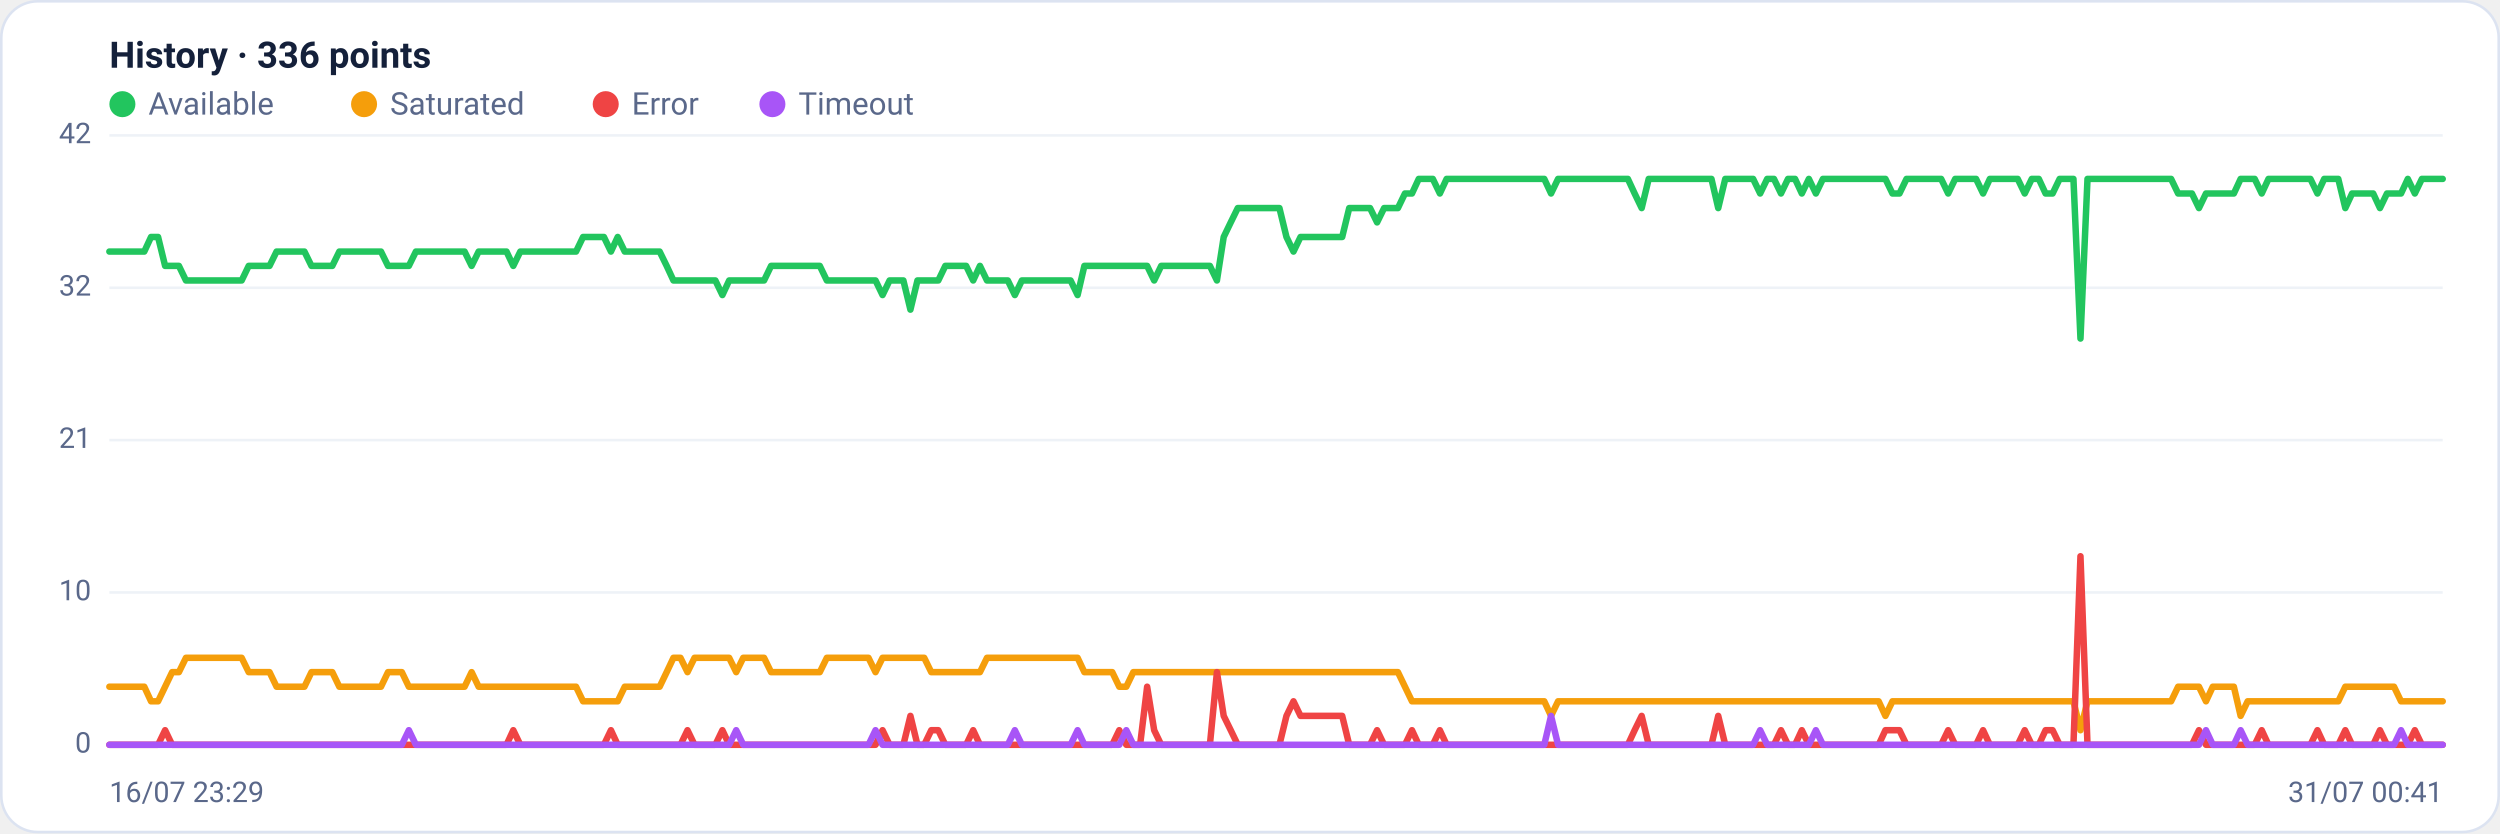
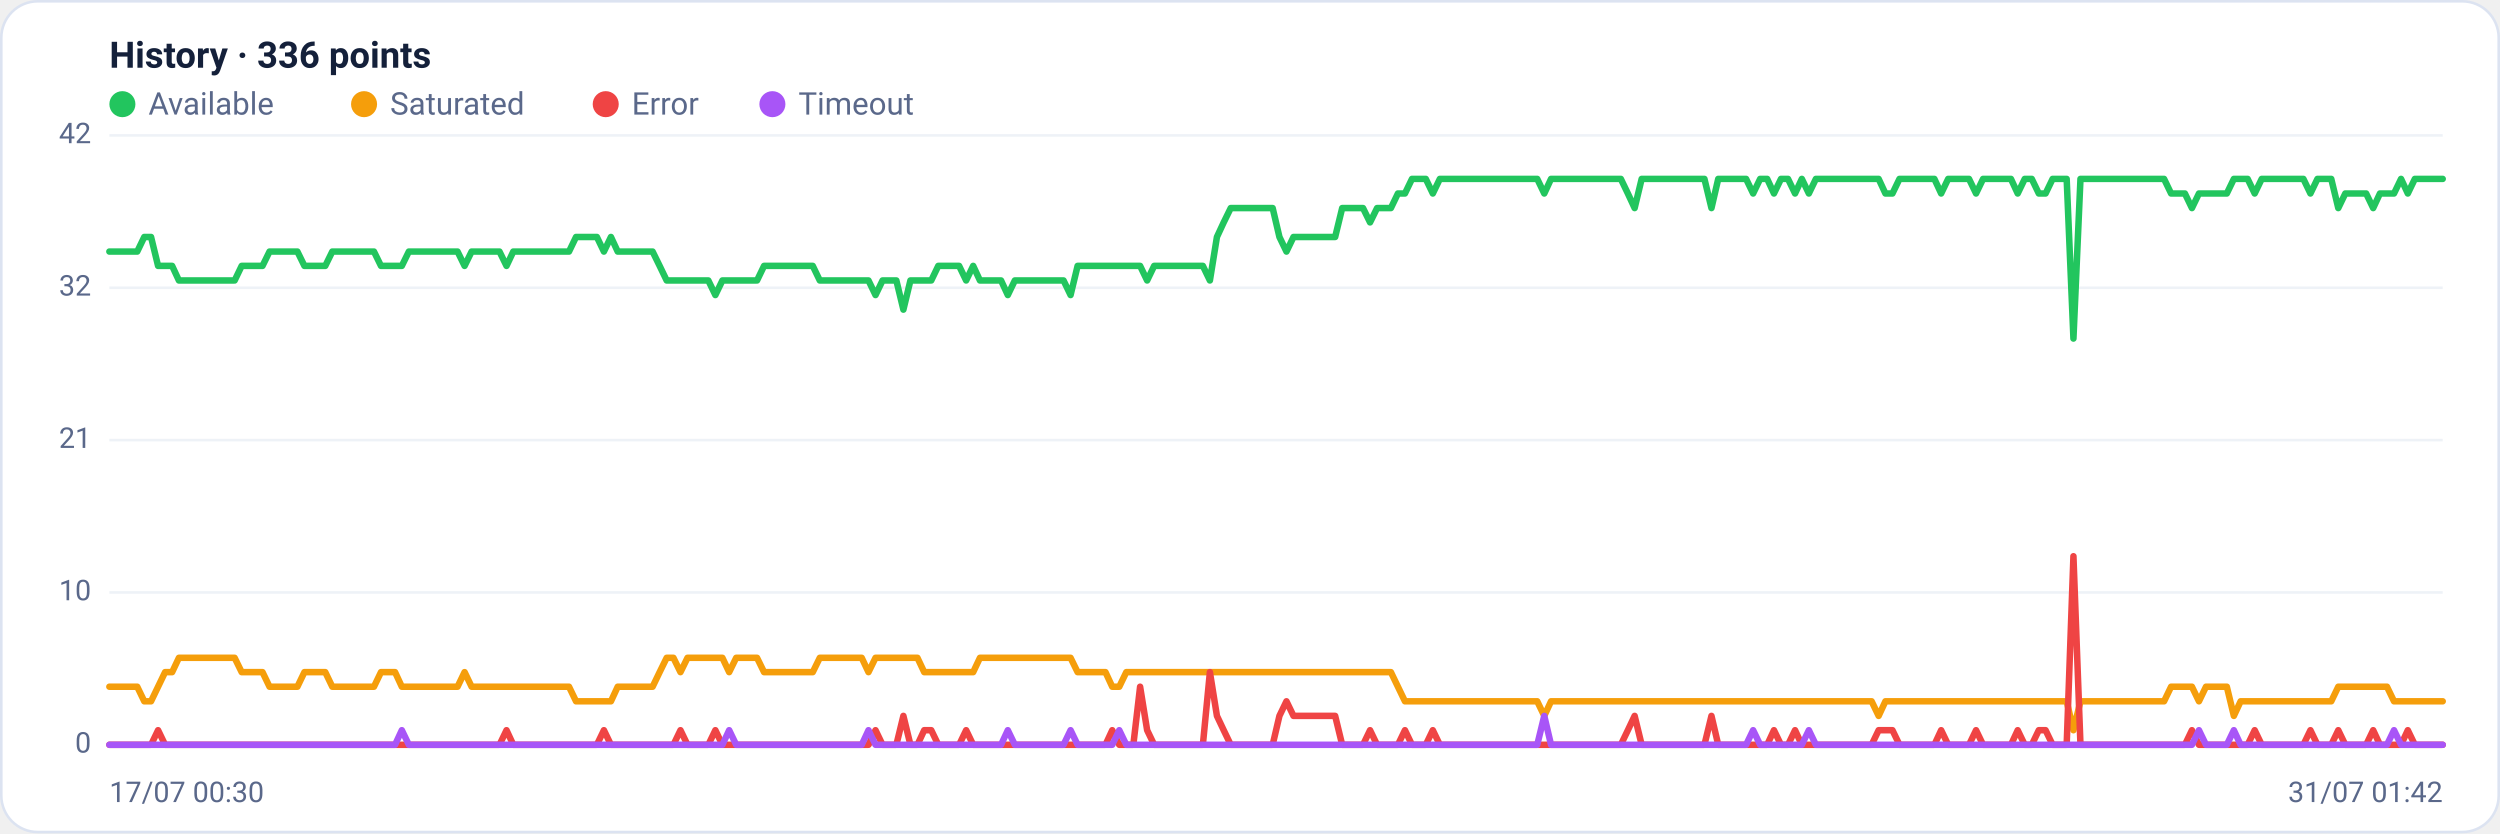
<svg xmlns="http://www.w3.org/2000/svg" viewBox="0 0 960 320" width="960" height="320" font-family="Segoe UI, system-ui, -apple-system, Roboto, Helvetica, Arial, sans-serif" role="img" aria-label="Availability history per region">
  <rect x="0.5" y="0.5" width="959" height="319" rx="14" fill="#ffffff" stroke="#dce3f1" />
  <text x="42" y="26" font-size="14" font-weight="600" fill="#14203a">History · 336 points</text>
  <circle cx="47" cy="40" r="5" fill="#22c55e" />
  <text x="57" y="44" font-size="12" fill="#5a688a">Available</text>
  <circle cx="139.8" cy="40" r="5" fill="#f59e0b" />
  <text x="149.8" y="44" font-size="12" fill="#5a688a">Saturated</text>
  <circle cx="232.6" cy="40" r="5" fill="#ef4444" />
  <text x="242.6" y="44" font-size="12" fill="#5a688a">Error</text>
  <circle cx="296.6" cy="40" r="5" fill="#a855f7" />
  <text x="306.6" y="44" font-size="12" fill="#5a688a">Timeout</text>
  <line x1="42" y1="286.0" x2="938" y2="286.0" stroke="#eef2f7" stroke-width="1" />
  <text x="35" y="289.0" text-anchor="end" font-size="11" fill="#5a688a">0</text>
  <line x1="42" y1="227.5" x2="938" y2="227.5" stroke="#eef2f7" stroke-width="1" />
  <text x="35" y="230.5" text-anchor="end" font-size="11" fill="#5a688a">10</text>
  <line x1="42" y1="169.0" x2="938" y2="169.0" stroke="#eef2f7" stroke-width="1" />
  <text x="35" y="172.0" text-anchor="end" font-size="11" fill="#5a688a">21</text>
  <line x1="42" y1="110.5" x2="938" y2="110.5" stroke="#eef2f7" stroke-width="1" />
  <text x="35" y="113.5" text-anchor="end" font-size="11" fill="#5a688a">32</text>
  <line x1="42" y1="52.0" x2="938" y2="52.0" stroke="#eef2f7" stroke-width="1" />
  <text x="35" y="55.0" text-anchor="end" font-size="11" fill="#5a688a">42</text>
-   <polyline fill="none" stroke="#22c55e" stroke-width="2.5" stroke-linejoin="round" stroke-linecap="round" points="42.0,96.6 44.7,96.6 47.3,96.6 50.0,96.6 52.7,96.6 55.4,96.6 58.0,91.0 60.7,91.0 63.4,102.1 66.1,102.1 68.7,102.1 71.4,107.7 74.1,107.7 76.8,107.7 79.4,107.7 82.1,107.7 84.8,107.7 87.5,107.7 90.1,107.7 92.8,107.7 95.5,102.1 98.2,102.1 100.8,102.1 103.5,102.1 106.2,96.6 108.9,96.6 111.5,96.6 114.2,96.6 116.9,96.6 119.6,102.1 122.2,102.1 124.9,102.1 127.6,102.1 130.3,96.6 132.9,96.6 135.6,96.6 138.3,96.6 141.0,96.6 143.6,96.6 146.3,96.6 149.0,102.1 151.7,102.1 154.3,102.1 157.0,102.1 159.7,96.6 162.4,96.6 165.0,96.6 167.7,96.6 170.4,96.6 173.1,96.6 175.7,96.6 178.4,96.6 181.1,102.1 183.8,96.6 186.4,96.6 189.1,96.6 191.8,96.6 194.5,96.6 197.1,102.1 199.8,96.6 202.5,96.6 205.2,96.6 207.8,96.6 210.5,96.6 213.2,96.6 215.9,96.6 218.5,96.6 221.2,96.6 223.9,91.0 226.5,91.0 229.2,91.0 231.9,91.0 234.6,96.6 237.2,91.0 239.9,96.6 242.6,96.6 245.3,96.6 247.9,96.6 250.6,96.6 253.3,96.6 256.0,102.1 258.6,107.7 261.3,107.7 264.0,107.7 266.7,107.7 269.3,107.7 272.0,107.7 274.7,107.7 277.4,113.3 280.0,107.7 282.7,107.7 285.4,107.7 288.1,107.7 290.7,107.7 293.4,107.7 296.1,102.1 298.8,102.1 301.4,102.1 304.1,102.1 306.8,102.1 309.5,102.1 312.1,102.1 314.8,102.1 317.5,107.7 320.2,107.7 322.8,107.7 325.5,107.7 328.2,107.7 330.9,107.7 333.5,107.7 336.2,107.7 338.9,113.3 341.6,107.7 344.2,107.7 346.9,107.7 349.6,118.9 352.3,107.7 354.9,107.7 357.6,107.7 360.3,107.7 363.0,102.1 365.6,102.1 368.3,102.1 371.0,102.1 373.7,107.7 376.3,102.1 379.0,107.7 381.7,107.7 384.4,107.7 387.0,107.7 389.7,113.3 392.4,107.7 395.1,107.7 397.7,107.7 400.4,107.7 403.1,107.7 405.7,107.7 408.4,107.7 411.1,107.7 413.8,113.3 416.4,102.1 419.1,102.1 421.8,102.1 424.5,102.1 427.1,102.1 429.8,102.1 432.5,102.1 435.2,102.1 437.8,102.1 440.5,102.1 443.2,107.7 445.9,102.1 448.5,102.1 451.2,102.1 453.9,102.1 456.6,102.1 459.2,102.1 461.9,102.1 464.6,102.1 467.3,107.7 469.9,91.0 472.6,85.4 475.3,79.9 478.0,79.9 480.6,79.9 483.3,79.9 486.0,79.9 488.7,79.9 491.3,79.9 494.0,91.0 496.7,96.6 499.4,91.0 502.0,91.0 504.7,91.0 507.4,91.0 510.1,91.0 512.7,91.0 515.4,91.0 518.1,79.9 520.8,79.9 523.4,79.9 526.1,79.9 528.8,85.4 531.5,79.9 534.1,79.9 536.8,79.9 539.5,74.3 542.2,74.3 544.8,68.7 547.5,68.7 550.2,68.7 552.9,74.3 555.5,68.7 558.2,68.7 560.9,68.7 563.6,68.7 566.2,68.7 568.9,68.7 571.6,68.7 574.3,68.7 576.9,68.7 579.6,68.7 582.3,68.7 584.9,68.7 587.6,68.7 590.3,68.7 593.0,68.7 595.6,74.3 598.3,68.7 601.0,68.7 603.7,68.7 606.3,68.7 609.0,68.7 611.7,68.7 614.4,68.7 617.0,68.7 619.7,68.7 622.4,68.7 625.1,68.7 627.7,74.3 630.4,79.9 633.1,68.7 635.8,68.7 638.4,68.7 641.1,68.7 643.8,68.7 646.5,68.7 649.1,68.7 651.8,68.7 654.5,68.7 657.2,68.7 659.8,79.9 662.5,68.7 665.2,68.7 667.9,68.7 670.5,68.7 673.2,68.7 675.9,74.3 678.6,68.7 681.2,68.7 683.9,74.3 686.6,68.7 689.3,68.7 691.9,74.3 694.6,68.7 697.3,74.3 700.0,68.7 702.6,68.7 705.3,68.7 708.0,68.7 710.7,68.7 713.3,68.7 716.0,68.7 718.7,68.7 721.4,68.7 724.0,68.7 726.7,74.3 729.4,74.3 732.1,68.7 734.7,68.7 737.4,68.7 740.1,68.7 742.8,68.7 745.4,68.7 748.1,74.3 750.8,68.7 753.5,68.7 756.1,68.7 758.8,68.7 761.5,74.3 764.1,68.7 766.8,68.7 769.5,68.7 772.2,68.7 774.8,68.7 777.5,74.3 780.2,68.7 782.9,68.7 785.5,74.3 788.2,74.3 790.9,68.7 793.6,68.7 796.2,68.7 798.9,130.0 801.6,68.7 804.3,68.7 806.9,68.7 809.6,68.7 812.3,68.7 815.0,68.7 817.6,68.7 820.3,68.7 823.0,68.7 825.7,68.7 828.3,68.7 831.0,68.7 833.7,68.7 836.4,74.3 839.0,74.3 841.7,74.3 844.4,79.9 847.1,74.3 849.7,74.3 852.4,74.3 855.1,74.3 857.8,74.3 860.4,68.7 863.1,68.7 865.8,68.7 868.5,74.3 871.1,68.7 873.8,68.7 876.5,68.7 879.2,68.7 881.8,68.7 884.5,68.7 887.2,68.7 889.9,74.3 892.5,68.7 895.2,68.7 897.9,68.7 900.6,79.9 903.2,74.3 905.9,74.3 908.6,74.3 911.3,74.3 913.9,79.9 916.6,74.3 919.3,74.3 922.0,74.3 924.6,68.7 927.3,74.3 930.0,68.7 932.7,68.7 935.3,68.7 938.0,68.7" />
-   <polyline fill="none" stroke="#f59e0b" stroke-width="2.5" stroke-linejoin="round" stroke-linecap="round" points="42.0,263.7 44.7,263.7 47.3,263.7 50.0,263.7 52.7,263.7 55.4,263.7 58.0,269.3 60.7,269.3 63.4,263.7 66.1,258.1 68.7,258.1 71.4,252.6 74.1,252.6 76.8,252.6 79.4,252.6 82.1,252.6 84.8,252.6 87.5,252.6 90.1,252.6 92.8,252.6 95.5,258.1 98.2,258.1 100.8,258.1 103.5,258.1 106.2,263.7 108.9,263.7 111.5,263.7 114.2,263.7 116.9,263.7 119.6,258.1 122.2,258.1 124.9,258.1 127.6,258.1 130.3,263.7 132.9,263.7 135.6,263.7 138.3,263.7 141.0,263.7 143.6,263.7 146.3,263.7 149.0,258.1 151.7,258.1 154.3,258.1 157.0,263.7 159.7,263.7 162.4,263.7 165.0,263.7 167.7,263.7 170.4,263.7 173.1,263.7 175.7,263.7 178.4,263.7 181.1,258.1 183.8,263.7 186.4,263.7 189.1,263.7 191.8,263.7 194.5,263.7 197.1,263.7 199.8,263.7 202.5,263.7 205.2,263.7 207.8,263.7 210.5,263.7 213.2,263.7 215.9,263.7 218.5,263.7 221.2,263.7 223.9,269.3 226.5,269.3 229.2,269.3 231.9,269.3 234.6,269.3 237.2,269.3 239.9,263.7 242.6,263.7 245.3,263.7 247.9,263.7 250.6,263.7 253.3,263.7 256.0,258.1 258.6,252.6 261.3,252.6 264.0,258.1 266.7,252.6 269.3,252.6 272.0,252.6 274.7,252.6 277.4,252.6 280.0,252.6 282.7,258.1 285.4,252.6 288.1,252.6 290.7,252.6 293.4,252.6 296.1,258.1 298.8,258.1 301.4,258.1 304.1,258.1 306.8,258.1 309.5,258.1 312.1,258.1 314.8,258.1 317.5,252.6 320.2,252.6 322.8,252.6 325.5,252.6 328.2,252.6 330.9,252.6 333.5,252.6 336.2,258.1 338.9,252.6 341.6,252.6 344.2,252.6 346.9,252.6 349.6,252.6 352.3,252.6 354.9,252.6 357.6,258.1 360.3,258.1 363.0,258.1 365.6,258.1 368.3,258.1 371.0,258.1 373.7,258.1 376.3,258.1 379.0,252.6 381.7,252.6 384.4,252.6 387.0,252.6 389.7,252.6 392.4,252.6 395.1,252.6 397.7,252.6 400.4,252.6 403.1,252.6 405.7,252.6 408.4,252.6 411.1,252.6 413.8,252.6 416.4,258.1 419.1,258.1 421.8,258.1 424.5,258.1 427.1,258.1 429.8,263.7 432.5,263.7 435.2,258.1 437.8,258.1 440.5,258.1 443.2,258.1 445.9,258.1 448.5,258.1 451.2,258.1 453.9,258.1 456.6,258.1 459.2,258.1 461.9,258.1 464.6,258.1 467.3,258.1 469.9,258.1 472.6,258.1 475.3,258.1 478.0,258.1 480.6,258.1 483.3,258.1 486.0,258.1 488.7,258.1 491.3,258.1 494.0,258.1 496.7,258.1 499.4,258.1 502.0,258.1 504.7,258.1 507.4,258.1 510.1,258.1 512.7,258.1 515.4,258.1 518.1,258.1 520.8,258.1 523.4,258.1 526.1,258.1 528.8,258.1 531.5,258.1 534.1,258.1 536.8,258.1 539.5,263.7 542.2,269.3 544.8,269.3 547.5,269.3 550.2,269.3 552.9,269.3 555.5,269.3 558.2,269.3 560.9,269.3 563.6,269.3 566.2,269.3 568.9,269.3 571.6,269.3 574.3,269.3 576.9,269.3 579.6,269.3 582.3,269.3 584.9,269.3 587.6,269.3 590.3,269.3 593.0,269.3 595.6,274.9 598.3,269.3 601.0,269.3 603.7,269.3 606.3,269.3 609.0,269.3 611.7,269.3 614.4,269.3 617.0,269.3 619.7,269.3 622.4,269.3 625.1,269.3 627.7,269.3 630.4,269.3 633.1,269.3 635.8,269.3 638.4,269.3 641.1,269.3 643.8,269.3 646.5,269.3 649.1,269.3 651.8,269.3 654.5,269.3 657.2,269.3 659.8,269.3 662.5,269.3 665.2,269.3 667.9,269.3 670.5,269.3 673.2,269.3 675.9,269.3 678.6,269.3 681.2,269.3 683.9,269.3 686.6,269.3 689.3,269.3 691.9,269.3 694.6,269.3 697.3,269.3 700.0,269.3 702.6,269.3 705.3,269.3 708.0,269.3 710.7,269.3 713.3,269.3 716.0,269.3 718.7,269.3 721.4,269.3 724.0,274.9 726.7,269.3 729.4,269.3 732.1,269.3 734.7,269.3 737.4,269.3 740.1,269.3 742.8,269.3 745.4,269.3 748.1,269.3 750.8,269.3 753.5,269.3 756.1,269.3 758.8,269.3 761.5,269.3 764.1,269.3 766.8,269.3 769.5,269.3 772.2,269.3 774.8,269.3 777.5,269.3 780.2,269.3 782.9,269.3 785.5,269.3 788.2,269.3 790.9,269.3 793.6,269.3 796.2,269.3 798.9,280.4 801.6,269.3 804.3,269.3 806.9,269.3 809.6,269.3 812.3,269.3 815.0,269.3 817.6,269.3 820.3,269.3 823.0,269.3 825.7,269.3 828.3,269.3 831.0,269.3 833.7,269.3 836.4,263.7 839.0,263.7 841.7,263.7 844.4,263.7 847.1,269.3 849.7,263.7 852.4,263.7 855.1,263.7 857.8,263.7 860.4,274.9 863.1,269.3 865.8,269.3 868.5,269.3 871.1,269.3 873.8,269.3 876.5,269.3 879.2,269.3 881.8,269.3 884.5,269.3 887.2,269.3 889.9,269.3 892.5,269.3 895.2,269.3 897.9,269.3 900.6,263.7 903.2,263.7 905.9,263.7 908.6,263.7 911.3,263.7 913.9,263.7 916.6,263.7 919.3,263.7 922.0,269.3 924.6,269.3 927.3,269.3 930.0,269.3 932.7,269.3 935.3,269.3 938.0,269.3" />
-   <polyline fill="none" stroke="#ef4444" stroke-width="2.5" stroke-linejoin="round" stroke-linecap="round" points="42.0,286.0 44.7,286.0 47.3,286.0 50.0,286.0 52.7,286.0 55.4,286.0 58.0,286.0 60.7,286.0 63.4,280.4 66.1,286.0 68.7,286.0 71.4,286.0 74.1,286.0 76.8,286.0 79.4,286.0 82.1,286.0 84.8,286.0 87.5,286.0 90.1,286.0 92.8,286.0 95.5,286.0 98.2,286.0 100.8,286.0 103.5,286.0 106.2,286.0 108.9,286.0 111.5,286.0 114.2,286.0 116.9,286.0 119.6,286.0 122.2,286.0 124.9,286.0 127.6,286.0 130.3,286.0 132.9,286.0 135.6,286.0 138.3,286.0 141.0,286.0 143.6,286.0 146.3,286.0 149.0,286.0 151.7,286.0 154.3,286.0 157.0,286.0 159.7,286.0 162.4,286.0 165.0,286.0 167.7,286.0 170.4,286.0 173.1,286.0 175.7,286.0 178.4,286.0 181.1,286.0 183.8,286.0 186.4,286.0 189.1,286.0 191.8,286.0 194.5,286.0 197.1,280.4 199.8,286.0 202.5,286.0 205.2,286.0 207.8,286.0 210.5,286.0 213.2,286.0 215.9,286.0 218.5,286.0 221.2,286.0 223.9,286.0 226.5,286.0 229.2,286.0 231.9,286.0 234.6,280.4 237.2,286.0 239.9,286.0 242.6,286.0 245.3,286.0 247.9,286.0 250.6,286.0 253.3,286.0 256.0,286.0 258.6,286.0 261.3,286.0 264.0,280.4 266.7,286.0 269.3,286.0 272.0,286.0 274.7,286.0 277.4,280.4 280.0,286.0 282.7,286.0 285.4,286.0 288.1,286.0 290.7,286.0 293.4,286.0 296.1,286.0 298.8,286.0 301.4,286.0 304.1,286.0 306.8,286.0 309.5,286.0 312.1,286.0 314.8,286.0 317.5,286.0 320.2,286.0 322.8,286.0 325.5,286.0 328.2,286.0 330.9,286.0 333.5,286.0 336.2,286.0 338.9,280.4 341.6,286.0 344.2,286.0 346.9,286.0 349.6,274.9 352.3,286.0 354.9,286.0 357.6,280.4 360.3,280.4 363.0,286.0 365.6,286.0 368.3,286.0 371.0,286.0 373.7,280.4 376.3,286.0 379.0,286.0 381.7,286.0 384.4,286.0 387.0,286.0 389.7,286.0 392.4,286.0 395.1,286.0 397.7,286.0 400.4,286.0 403.1,286.0 405.7,286.0 408.4,286.0 411.1,286.0 413.8,286.0 416.4,286.0 419.1,286.0 421.8,286.0 424.5,286.0 427.1,286.0 429.8,280.4 432.5,286.0 435.2,286.0 437.8,286.0 440.5,263.7 443.2,280.4 445.9,286.0 448.5,286.0 451.2,286.0 453.9,286.0 456.6,286.0 459.2,286.0 461.9,286.0 464.6,286.0 467.3,258.1 469.9,274.9 472.6,280.4 475.3,286.0 478.0,286.0 480.6,286.0 483.3,286.0 486.0,286.0 488.7,286.0 491.3,286.0 494.0,274.9 496.7,269.3 499.4,274.9 502.0,274.9 504.7,274.9 507.4,274.9 510.1,274.9 512.7,274.9 515.4,274.9 518.1,286.0 520.8,286.0 523.4,286.0 526.1,286.0 528.8,280.4 531.5,286.0 534.1,286.0 536.8,286.0 539.5,286.0 542.2,280.4 544.8,286.0 547.5,286.0 550.2,286.0 552.9,280.4 555.5,286.0 558.2,286.0 560.9,286.0 563.6,286.0 566.2,286.0 568.9,286.0 571.6,286.0 574.3,286.0 576.9,286.0 579.6,286.0 582.3,286.0 584.9,286.0 587.6,286.0 590.3,286.0 593.0,286.0 595.6,286.0 598.3,286.0 601.0,286.0 603.7,286.0 606.3,286.0 609.0,286.0 611.7,286.0 614.4,286.0 617.0,286.0 619.7,286.0 622.4,286.0 625.1,286.0 627.7,280.4 630.4,274.9 633.1,286.0 635.8,286.0 638.4,286.0 641.1,286.0 643.8,286.0 646.5,286.0 649.1,286.0 651.8,286.0 654.5,286.0 657.2,286.0 659.8,274.9 662.5,286.0 665.2,286.0 667.9,286.0 670.5,286.0 673.2,286.0 675.9,286.0 678.6,286.0 681.2,286.0 683.9,280.4 686.6,286.0 689.3,286.0 691.9,280.4 694.6,286.0 697.3,286.0 700.0,286.0 702.6,286.0 705.3,286.0 708.0,286.0 710.7,286.0 713.3,286.0 716.0,286.0 718.7,286.0 721.4,286.0 724.0,280.4 726.7,280.4 729.4,280.4 732.1,286.0 734.7,286.0 737.4,286.0 740.1,286.0 742.8,286.0 745.4,286.0 748.1,280.4 750.8,286.0 753.5,286.0 756.1,286.0 758.8,286.0 761.5,280.4 764.1,286.0 766.8,286.0 769.5,286.0 772.2,286.0 774.8,286.0 777.5,280.4 780.2,286.0 782.9,286.0 785.5,280.4 788.2,280.4 790.9,286.0 793.6,286.0 796.2,286.0 798.9,213.6 801.6,286.0 804.3,286.0 806.9,286.0 809.6,286.0 812.3,286.0 815.0,286.0 817.6,286.0 820.3,286.0 823.0,286.0 825.7,286.0 828.3,286.0 831.0,286.0 833.7,286.0 836.4,286.0 839.0,286.0 841.7,286.0 844.4,280.4 847.1,286.0 849.7,286.0 852.4,286.0 855.1,286.0 857.8,286.0 860.4,286.0 863.1,286.0 865.8,286.0 868.5,280.4 871.1,286.0 873.8,286.0 876.5,286.0 879.2,286.0 881.8,286.0 884.5,286.0 887.2,286.0 889.9,280.4 892.5,286.0 895.2,286.0 897.9,286.0 900.6,280.4 903.2,286.0 905.9,286.0 908.6,286.0 911.3,286.0 913.9,280.4 916.6,286.0 919.3,286.0 922.0,286.0 924.6,286.0 927.3,280.4 930.0,286.0 932.7,286.0 935.3,286.0 938.0,286.0" />
-   <polyline fill="none" stroke="#a855f7" stroke-width="2.5" stroke-linejoin="round" stroke-linecap="round" points="42.0,286.0 44.7,286.0 47.3,286.0 50.0,286.0 52.7,286.0 55.4,286.0 58.0,286.0 60.7,286.0 63.4,286.0 66.1,286.0 68.7,286.0 71.4,286.0 74.1,286.0 76.8,286.0 79.4,286.0 82.1,286.0 84.8,286.0 87.5,286.0 90.1,286.0 92.8,286.0 95.5,286.0 98.2,286.0 100.8,286.0 103.5,286.0 106.2,286.0 108.9,286.0 111.5,286.0 114.2,286.0 116.9,286.0 119.6,286.0 122.2,286.0 124.9,286.0 127.6,286.0 130.3,286.0 132.9,286.0 135.6,286.0 138.3,286.0 141.0,286.0 143.6,286.0 146.3,286.0 149.0,286.0 151.7,286.0 154.3,286.0 157.0,280.4 159.7,286.0 162.4,286.0 165.0,286.0 167.7,286.0 170.4,286.0 173.1,286.0 175.7,286.0 178.4,286.0 181.1,286.0 183.8,286.0 186.4,286.0 189.1,286.0 191.8,286.0 194.5,286.0 197.1,286.0 199.8,286.0 202.5,286.0 205.2,286.0 207.8,286.0 210.5,286.0 213.2,286.0 215.9,286.0 218.5,286.0 221.2,286.0 223.9,286.0 226.5,286.0 229.2,286.0 231.9,286.0 234.6,286.0 237.2,286.0 239.9,286.0 242.6,286.0 245.3,286.0 247.9,286.0 250.6,286.0 253.3,286.0 256.0,286.0 258.6,286.0 261.3,286.0 264.0,286.0 266.7,286.0 269.3,286.0 272.0,286.0 274.7,286.0 277.4,286.0 280.0,286.0 282.7,280.4 285.4,286.0 288.1,286.0 290.7,286.0 293.4,286.0 296.1,286.0 298.8,286.0 301.4,286.0 304.1,286.0 306.8,286.0 309.5,286.0 312.1,286.0 314.8,286.0 317.5,286.0 320.2,286.0 322.8,286.0 325.5,286.0 328.2,286.0 330.9,286.0 333.5,286.0 336.2,280.4 338.9,286.0 341.6,286.0 344.2,286.0 346.9,286.0 349.6,286.0 352.3,286.0 354.9,286.0 357.6,286.0 360.3,286.0 363.0,286.0 365.6,286.0 368.3,286.0 371.0,286.0 373.7,286.0 376.3,286.0 379.0,286.0 381.7,286.0 384.4,286.0 387.0,286.0 389.7,280.4 392.4,286.0 395.1,286.0 397.7,286.0 400.4,286.0 403.1,286.0 405.7,286.0 408.4,286.0 411.1,286.0 413.8,280.4 416.4,286.0 419.1,286.0 421.8,286.0 424.5,286.0 427.1,286.0 429.8,286.0 432.5,280.4 435.2,286.0 437.8,286.0 440.5,286.0 443.2,286.0 445.9,286.0 448.5,286.0 451.2,286.0 453.9,286.0 456.6,286.0 459.2,286.0 461.9,286.0 464.6,286.0 467.3,286.0 469.9,286.0 472.6,286.0 475.3,286.0 478.0,286.0 480.6,286.0 483.3,286.0 486.0,286.0 488.7,286.0 491.3,286.0 494.0,286.0 496.7,286.0 499.4,286.0 502.0,286.0 504.7,286.0 507.4,286.0 510.1,286.0 512.7,286.0 515.4,286.0 518.1,286.0 520.8,286.0 523.4,286.0 526.1,286.0 528.8,286.0 531.5,286.0 534.1,286.0 536.8,286.0 539.5,286.0 542.2,286.0 544.8,286.0 547.5,286.0 550.2,286.0 552.9,286.0 555.5,286.0 558.2,286.0 560.9,286.0 563.6,286.0 566.2,286.0 568.9,286.0 571.6,286.0 574.3,286.0 576.9,286.0 579.6,286.0 582.3,286.0 584.9,286.0 587.6,286.0 590.3,286.0 593.0,286.0 595.6,274.9 598.3,286.0 601.0,286.0 603.7,286.0 606.3,286.0 609.0,286.0 611.7,286.0 614.4,286.0 617.0,286.0 619.7,286.0 622.4,286.0 625.1,286.0 627.7,286.0 630.4,286.0 633.1,286.0 635.8,286.0 638.4,286.0 641.1,286.0 643.8,286.0 646.5,286.0 649.1,286.0 651.8,286.0 654.5,286.0 657.2,286.0 659.8,286.0 662.5,286.0 665.2,286.0 667.9,286.0 670.5,286.0 673.2,286.0 675.9,280.4 678.6,286.0 681.2,286.0 683.9,286.0 686.6,286.0 689.3,286.0 691.9,286.0 694.6,286.0 697.3,280.4 700.0,286.0 702.6,286.0 705.3,286.0 708.0,286.0 710.7,286.0 713.3,286.0 716.0,286.0 718.7,286.0 721.4,286.0 724.0,286.0 726.7,286.0 729.4,286.0 732.1,286.0 734.7,286.0 737.4,286.0 740.1,286.0 742.8,286.0 745.4,286.0 748.1,286.0 750.8,286.0 753.5,286.0 756.1,286.0 758.8,286.0 761.5,286.0 764.1,286.0 766.8,286.0 769.5,286.0 772.2,286.0 774.8,286.0 777.5,286.0 780.2,286.0 782.9,286.0 785.5,286.0 788.2,286.0 790.9,286.0 793.6,286.0 796.2,286.0 798.9,286.0 801.6,286.0 804.3,286.0 806.9,286.0 809.6,286.0 812.3,286.0 815.0,286.0 817.6,286.0 820.3,286.0 823.0,286.0 825.7,286.0 828.3,286.0 831.0,286.0 833.7,286.0 836.4,286.0 839.0,286.0 841.7,286.0 844.4,286.0 847.1,280.4 849.7,286.0 852.4,286.0 855.1,286.0 857.8,286.0 860.4,280.4 863.1,286.0 865.8,286.0 868.5,286.0 871.1,286.0 873.8,286.0 876.5,286.0 879.2,286.0 881.8,286.0 884.5,286.0 887.2,286.0 889.9,286.0 892.5,286.0 895.2,286.0 897.9,286.0 900.6,286.0 903.2,286.0 905.9,286.0 908.6,286.0 911.3,286.0 913.9,286.0 916.6,286.0 919.3,286.0 922.0,280.4 924.6,286.0 927.3,286.0 930.0,286.0 932.7,286.0 935.3,286.0 938.0,286.0" />
-   <text x="42" y="308" font-size="11" fill="#5a688a">16/07 23:29</text>
-   <text x="938" y="308" text-anchor="end" font-size="11" fill="#5a688a">31/07 00:41</text>
+   <polyline fill="none" stroke="#22c55e" stroke-width="2.5" stroke-linejoin="round" stroke-linecap="round" points="42.0,96.6 44.7,96.6 47.3,96.6 50.0,96.6 52.7,96.6 55.4,91.0 58.0,91.0 60.7,102.1 63.4,102.1 66.1,102.1 68.7,107.7 71.4,107.7 74.1,107.7 76.8,107.7 79.4,107.7 82.1,107.7 84.8,107.7 87.5,107.7 90.1,107.7 92.8,102.1 95.5,102.1 98.2,102.1 100.8,102.1 103.5,96.6 106.2,96.6 108.9,96.6 111.5,96.6 114.2,96.6 116.9,102.1 119.6,102.1 122.2,102.1 124.9,102.1 127.6,96.6 130.3,96.6 132.9,96.6 135.6,96.6 138.3,96.6 141.0,96.6 143.6,96.6 146.3,102.1 149.0,102.1 151.7,102.1 154.3,102.1 157.0,96.6 159.7,96.6 162.4,96.6 165.0,96.6 167.7,96.6 170.4,96.6 173.1,96.6 175.7,96.6 178.4,102.1 181.1,96.6 183.8,96.6 186.4,96.6 189.1,96.6 191.8,96.6 194.5,102.1 197.1,96.6 199.8,96.6 202.5,96.6 205.2,96.6 207.8,96.6 210.5,96.6 213.2,96.6 215.9,96.6 218.5,96.6 221.2,91.0 223.9,91.0 226.5,91.0 229.2,91.0 231.9,96.6 234.6,91.0 237.2,96.6 239.9,96.6 242.6,96.6 245.3,96.6 247.9,96.6 250.6,96.6 253.3,102.1 256.0,107.7 258.6,107.7 261.3,107.7 264.0,107.7 266.7,107.7 269.3,107.7 272.0,107.7 274.7,113.3 277.4,107.7 280.0,107.7 282.7,107.7 285.4,107.7 288.1,107.7 290.7,107.7 293.4,102.1 296.1,102.1 298.8,102.1 301.4,102.1 304.1,102.1 306.8,102.1 309.5,102.1 312.1,102.1 314.8,107.7 317.5,107.7 320.2,107.7 322.8,107.7 325.5,107.7 328.2,107.7 330.9,107.7 333.5,107.7 336.2,113.3 338.9,107.7 341.6,107.7 344.2,107.7 346.9,118.9 349.6,107.7 352.3,107.7 354.9,107.7 357.6,107.7 360.3,102.1 363.0,102.1 365.6,102.1 368.3,102.1 371.0,107.7 373.7,102.1 376.3,107.7 379.0,107.7 381.7,107.7 384.4,107.7 387.0,113.3 389.7,107.7 392.4,107.7 395.1,107.7 397.7,107.7 400.4,107.7 403.1,107.7 405.7,107.7 408.4,107.7 411.1,113.3 413.8,102.1 416.4,102.1 419.1,102.1 421.8,102.1 424.5,102.1 427.1,102.1 429.8,102.1 432.5,102.1 435.2,102.1 437.8,102.1 440.5,107.7 443.2,102.1 445.9,102.1 448.5,102.1 451.2,102.1 453.9,102.1 456.6,102.1 459.2,102.1 461.9,102.1 464.6,107.7 467.3,91.0 469.9,85.4 472.6,79.9 475.3,79.9 478.0,79.9 480.6,79.9 483.3,79.9 486.0,79.9 488.7,79.9 491.3,91.0 494.0,96.6 496.7,91.0 499.4,91.0 502.0,91.0 504.7,91.0 507.4,91.0 510.1,91.0 512.7,91.0 515.4,79.9 518.1,79.9 520.8,79.9 523.4,79.9 526.1,85.4 528.8,79.9 531.5,79.9 534.1,79.9 536.8,74.3 539.5,74.3 542.2,68.7 544.8,68.7 547.5,68.7 550.2,74.3 552.9,68.7 555.5,68.7 558.2,68.7 560.9,68.7 563.6,68.7 566.2,68.7 568.9,68.7 571.6,68.7 574.3,68.7 576.9,68.7 579.6,68.7 582.3,68.7 584.9,68.7 587.6,68.7 590.3,68.7 593.0,74.3 595.6,68.7 598.3,68.7 601.0,68.7 603.7,68.7 606.3,68.7 609.0,68.7 611.7,68.7 614.4,68.7 617.0,68.7 619.7,68.7 622.4,68.7 625.1,74.3 627.7,79.9 630.4,68.7 633.1,68.7 635.8,68.7 638.4,68.7 641.1,68.7 643.8,68.7 646.5,68.7 649.1,68.7 651.8,68.7 654.5,68.7 657.2,79.9 659.8,68.7 662.5,68.7 665.2,68.7 667.9,68.7 670.5,68.7 673.2,74.3 675.9,68.7 678.6,68.7 681.2,74.3 683.9,68.7 686.6,68.7 689.3,74.3 691.9,68.7 694.6,74.3 697.3,68.7 700.0,68.7 702.6,68.7 705.3,68.7 708.0,68.7 710.7,68.7 713.3,68.7 716.0,68.7 718.7,68.7 721.4,68.7 724.0,74.3 726.7,74.3 729.4,68.7 732.1,68.7 734.7,68.7 737.4,68.7 740.1,68.7 742.8,68.7 745.4,74.3 748.1,68.7 750.8,68.7 753.5,68.7 756.1,68.7 758.8,74.3 761.5,68.7 764.1,68.7 766.8,68.7 769.5,68.7 772.2,68.7 774.8,74.3 777.5,68.7 780.2,68.7 782.9,74.3 785.5,74.3 788.2,68.7 790.9,68.7 793.6,68.7 796.2,130.0 798.9,68.7 801.6,68.7 804.3,68.7 806.9,68.7 809.6,68.7 812.3,68.7 815.0,68.7 817.6,68.7 820.3,68.7 823.0,68.7 825.7,68.7 828.3,68.7 831.0,68.7 833.7,74.3 836.4,74.3 839.0,74.3 841.7,79.9 844.4,74.3 847.1,74.3 849.7,74.3 852.4,74.3 855.1,74.3 857.8,68.7 860.4,68.7 863.1,68.7 865.8,74.3 868.5,68.7 871.1,68.7 873.8,68.7 876.5,68.7 879.2,68.7 881.8,68.7 884.5,68.7 887.2,74.3 889.9,68.7 892.5,68.7 895.2,68.7 897.9,79.9 900.6,74.3 903.2,74.3 905.9,74.3 908.6,74.3 911.3,79.9 913.9,74.3 916.6,74.3 919.3,74.3 922.0,68.7 924.6,74.3 927.3,68.7 930.0,68.7 932.7,68.7 935.3,68.7 938.0,68.7" />
+   <polyline fill="none" stroke="#f59e0b" stroke-width="2.5" stroke-linejoin="round" stroke-linecap="round" points="42.0,263.7 44.7,263.7 47.3,263.7 50.0,263.7 52.7,263.7 55.4,269.3 58.0,269.3 60.7,263.7 63.4,258.1 66.1,258.1 68.7,252.6 71.4,252.6 74.1,252.6 76.8,252.6 79.4,252.6 82.1,252.6 84.8,252.6 87.5,252.6 90.1,252.6 92.8,258.1 95.5,258.1 98.2,258.1 100.8,258.1 103.5,263.7 106.2,263.7 108.9,263.7 111.5,263.7 114.2,263.7 116.9,258.1 119.6,258.1 122.2,258.1 124.9,258.1 127.6,263.7 130.3,263.7 132.9,263.7 135.6,263.7 138.3,263.7 141.0,263.7 143.6,263.7 146.3,258.1 149.0,258.1 151.7,258.1 154.3,263.7 157.0,263.7 159.7,263.7 162.4,263.7 165.0,263.7 167.7,263.7 170.4,263.7 173.1,263.7 175.7,263.7 178.4,258.1 181.1,263.7 183.8,263.7 186.4,263.7 189.1,263.7 191.8,263.7 194.5,263.7 197.1,263.7 199.8,263.7 202.5,263.7 205.2,263.7 207.8,263.7 210.5,263.7 213.2,263.7 215.9,263.7 218.5,263.7 221.2,269.3 223.9,269.3 226.5,269.3 229.2,269.3 231.9,269.3 234.6,269.3 237.2,263.7 239.9,263.7 242.6,263.7 245.3,263.7 247.9,263.7 250.6,263.7 253.3,258.1 256.0,252.6 258.6,252.6 261.3,258.1 264.0,252.6 266.7,252.6 269.3,252.6 272.0,252.6 274.7,252.6 277.4,252.6 280.0,258.1 282.7,252.6 285.4,252.6 288.1,252.6 290.7,252.6 293.4,258.1 296.1,258.1 298.8,258.1 301.4,258.1 304.1,258.1 306.8,258.1 309.5,258.1 312.1,258.1 314.8,252.6 317.5,252.6 320.2,252.6 322.8,252.6 325.5,252.6 328.2,252.6 330.9,252.6 333.5,258.1 336.2,252.6 338.9,252.6 341.6,252.6 344.2,252.6 346.9,252.6 349.6,252.6 352.3,252.6 354.9,258.1 357.6,258.1 360.3,258.1 363.0,258.1 365.6,258.1 368.3,258.1 371.0,258.1 373.7,258.1 376.3,252.6 379.0,252.6 381.7,252.6 384.4,252.6 387.0,252.6 389.7,252.6 392.4,252.6 395.1,252.6 397.7,252.6 400.4,252.6 403.1,252.6 405.7,252.6 408.4,252.6 411.1,252.6 413.8,258.1 416.4,258.1 419.1,258.1 421.8,258.1 424.5,258.1 427.1,263.7 429.8,263.7 432.5,258.1 435.2,258.1 437.8,258.1 440.5,258.1 443.2,258.1 445.9,258.1 448.5,258.1 451.2,258.1 453.9,258.1 456.6,258.1 459.2,258.1 461.9,258.1 464.6,258.1 467.3,258.1 469.9,258.1 472.6,258.1 475.3,258.1 478.0,258.1 480.6,258.1 483.3,258.1 486.0,258.1 488.7,258.1 491.3,258.1 494.0,258.1 496.7,258.1 499.4,258.1 502.0,258.1 504.7,258.1 507.4,258.1 510.1,258.1 512.7,258.1 515.4,258.1 518.1,258.1 520.8,258.1 523.4,258.1 526.1,258.1 528.8,258.1 531.5,258.1 534.1,258.1 536.8,263.7 539.5,269.3 542.2,269.3 544.8,269.3 547.5,269.3 550.2,269.3 552.9,269.3 555.5,269.3 558.2,269.3 560.9,269.3 563.6,269.3 566.2,269.3 568.9,269.3 571.6,269.3 574.3,269.3 576.9,269.3 579.6,269.3 582.3,269.3 584.9,269.3 587.6,269.3 590.3,269.3 593.0,274.9 595.6,269.3 598.3,269.3 601.0,269.3 603.7,269.3 606.3,269.3 609.0,269.3 611.7,269.3 614.4,269.3 617.0,269.3 619.7,269.3 622.4,269.3 625.1,269.3 627.7,269.3 630.4,269.3 633.1,269.3 635.8,269.3 638.4,269.3 641.1,269.3 643.8,269.3 646.5,269.3 649.1,269.3 651.8,269.3 654.5,269.3 657.2,269.3 659.8,269.3 662.5,269.3 665.2,269.3 667.9,269.3 670.5,269.3 673.2,269.3 675.9,269.3 678.6,269.3 681.2,269.3 683.9,269.3 686.6,269.3 689.3,269.3 691.9,269.3 694.6,269.3 697.3,269.3 700.0,269.3 702.6,269.3 705.3,269.3 708.0,269.3 710.7,269.3 713.3,269.3 716.0,269.3 718.7,269.3 721.4,274.9 724.0,269.3 726.7,269.3 729.4,269.3 732.1,269.3 734.7,269.3 737.4,269.3 740.1,269.3 742.8,269.3 745.4,269.3 748.1,269.3 750.8,269.3 753.5,269.3 756.1,269.3 758.8,269.3 761.5,269.3 764.1,269.3 766.8,269.3 769.5,269.3 772.2,269.3 774.8,269.3 777.5,269.3 780.2,269.3 782.9,269.3 785.5,269.3 788.2,269.3 790.9,269.3 793.6,269.3 796.2,280.4 798.9,269.3 801.6,269.3 804.3,269.3 806.9,269.3 809.6,269.3 812.3,269.3 815.0,269.3 817.6,269.3 820.3,269.3 823.0,269.3 825.7,269.3 828.3,269.3 831.0,269.3 833.7,263.7 836.4,263.7 839.0,263.7 841.7,263.7 844.4,269.3 847.1,263.7 849.7,263.7 852.4,263.7 855.1,263.7 857.8,274.9 860.4,269.3 863.1,269.3 865.8,269.3 868.5,269.3 871.1,269.3 873.8,269.3 876.5,269.3 879.2,269.3 881.8,269.3 884.5,269.3 887.2,269.3 889.9,269.3 892.5,269.3 895.2,269.3 897.9,263.7 900.6,263.7 903.2,263.7 905.9,263.7 908.6,263.7 911.3,263.7 913.9,263.7 916.6,263.7 919.3,269.3 922.0,269.3 924.6,269.3 927.3,269.3 930.0,269.3 932.7,269.3 935.3,269.3 938.0,269.3" />
+   <polyline fill="none" stroke="#ef4444" stroke-width="2.5" stroke-linejoin="round" stroke-linecap="round" points="42.0,286.0 44.7,286.0 47.3,286.0 50.0,286.0 52.7,286.0 55.4,286.0 58.0,286.0 60.7,280.4 63.4,286.0 66.1,286.0 68.7,286.0 71.4,286.0 74.1,286.0 76.8,286.0 79.4,286.0 82.1,286.0 84.8,286.0 87.5,286.0 90.1,286.0 92.8,286.0 95.5,286.0 98.2,286.0 100.8,286.0 103.5,286.0 106.2,286.0 108.9,286.0 111.5,286.0 114.2,286.0 116.9,286.0 119.6,286.0 122.2,286.0 124.9,286.0 127.6,286.0 130.3,286.0 132.9,286.0 135.6,286.0 138.3,286.0 141.0,286.0 143.6,286.0 146.3,286.0 149.0,286.0 151.7,286.0 154.3,286.0 157.0,286.0 159.7,286.0 162.4,286.0 165.0,286.0 167.7,286.0 170.4,286.0 173.1,286.0 175.7,286.0 178.4,286.0 181.1,286.0 183.8,286.0 186.4,286.0 189.1,286.0 191.8,286.0 194.5,280.4 197.1,286.0 199.8,286.0 202.5,286.0 205.2,286.0 207.8,286.0 210.5,286.0 213.2,286.0 215.9,286.0 218.5,286.0 221.2,286.0 223.9,286.0 226.5,286.0 229.2,286.0 231.9,280.4 234.6,286.0 237.2,286.0 239.9,286.0 242.6,286.0 245.3,286.0 247.9,286.0 250.6,286.0 253.3,286.0 256.0,286.0 258.6,286.0 261.3,280.4 264.0,286.0 266.7,286.0 269.3,286.0 272.0,286.0 274.7,280.4 277.4,286.0 280.0,286.0 282.7,286.0 285.4,286.0 288.1,286.0 290.7,286.0 293.4,286.0 296.1,286.0 298.8,286.0 301.4,286.0 304.1,286.0 306.8,286.0 309.5,286.0 312.1,286.0 314.8,286.0 317.5,286.0 320.2,286.0 322.8,286.0 325.5,286.0 328.2,286.0 330.9,286.0 333.5,286.0 336.2,280.4 338.9,286.0 341.6,286.0 344.2,286.0 346.9,274.9 349.6,286.0 352.3,286.0 354.9,280.4 357.6,280.4 360.3,286.0 363.0,286.0 365.6,286.0 368.3,286.0 371.0,280.4 373.7,286.0 376.3,286.0 379.0,286.0 381.7,286.0 384.4,286.0 387.0,286.0 389.7,286.0 392.4,286.0 395.1,286.0 397.7,286.0 400.4,286.0 403.1,286.0 405.7,286.0 408.4,286.0 411.1,286.0 413.8,286.0 416.4,286.0 419.1,286.0 421.8,286.0 424.5,286.0 427.1,280.4 429.8,286.0 432.5,286.0 435.2,286.0 437.8,263.7 440.5,280.4 443.2,286.0 445.9,286.0 448.5,286.0 451.2,286.0 453.9,286.0 456.6,286.0 459.2,286.0 461.9,286.0 464.6,258.1 467.3,274.9 469.9,280.4 472.6,286.0 475.3,286.0 478.0,286.0 480.6,286.0 483.3,286.0 486.0,286.0 488.7,286.0 491.3,274.9 494.0,269.3 496.7,274.9 499.4,274.9 502.0,274.9 504.7,274.9 507.4,274.9 510.1,274.9 512.7,274.9 515.4,286.0 518.1,286.0 520.8,286.0 523.4,286.0 526.1,280.4 528.8,286.0 531.5,286.0 534.1,286.0 536.8,286.0 539.5,280.4 542.2,286.0 544.8,286.0 547.5,286.0 550.2,280.4 552.9,286.0 555.5,286.0 558.2,286.0 560.9,286.0 563.6,286.0 566.2,286.0 568.9,286.0 571.6,286.0 574.3,286.0 576.9,286.0 579.6,286.0 582.3,286.0 584.9,286.0 587.6,286.0 590.3,286.0 593.0,286.0 595.6,286.0 598.3,286.0 601.0,286.0 603.7,286.0 606.3,286.0 609.0,286.0 611.7,286.0 614.4,286.0 617.0,286.0 619.7,286.0 622.4,286.0 625.1,280.4 627.7,274.9 630.4,286.0 633.1,286.0 635.8,286.0 638.4,286.0 641.1,286.0 643.8,286.0 646.5,286.0 649.1,286.0 651.8,286.0 654.5,286.0 657.2,274.9 659.8,286.0 662.5,286.0 665.2,286.0 667.9,286.0 670.5,286.0 673.2,286.0 675.9,286.0 678.6,286.0 681.2,280.4 683.9,286.0 686.6,286.0 689.3,280.4 691.9,286.0 694.6,286.0 697.3,286.0 700.0,286.0 702.6,286.0 705.3,286.0 708.0,286.0 710.7,286.0 713.3,286.0 716.0,286.0 718.7,286.0 721.4,280.4 724.0,280.4 726.7,280.4 729.4,286.0 732.1,286.0 734.7,286.0 737.4,286.0 740.1,286.0 742.8,286.0 745.4,280.4 748.1,286.0 750.8,286.0 753.5,286.0 756.1,286.0 758.8,280.4 761.5,286.0 764.1,286.0 766.8,286.0 769.5,286.0 772.2,286.0 774.8,280.4 777.5,286.0 780.2,286.0 782.9,280.4 785.5,280.4 788.2,286.0 790.9,286.0 793.6,286.0 796.2,213.6 798.9,286.0 801.6,286.0 804.3,286.0 806.9,286.0 809.6,286.0 812.3,286.0 815.0,286.0 817.6,286.0 820.3,286.0 823.0,286.0 825.7,286.0 828.3,286.0 831.0,286.0 833.7,286.0 836.4,286.0 839.0,286.0 841.7,280.4 844.4,286.0 847.1,286.0 849.7,286.0 852.4,286.0 855.1,286.0 857.8,286.0 860.4,286.0 863.1,286.0 865.8,280.4 868.5,286.0 871.1,286.0 873.8,286.0 876.5,286.0 879.2,286.0 881.8,286.0 884.5,286.0 887.2,280.4 889.9,286.0 892.5,286.0 895.2,286.0 897.9,280.4 900.6,286.0 903.2,286.0 905.9,286.0 908.6,286.0 911.3,280.4 913.9,286.0 916.6,286.0 919.3,286.0 922.0,286.0 924.6,280.4 927.3,286.0 930.0,286.0 932.7,286.0 935.3,286.0 938.0,286.0" />
+   <polyline fill="none" stroke="#a855f7" stroke-width="2.5" stroke-linejoin="round" stroke-linecap="round" points="42.0,286.0 44.7,286.0 47.3,286.0 50.0,286.0 52.7,286.0 55.4,286.0 58.0,286.0 60.7,286.0 63.4,286.0 66.1,286.0 68.7,286.0 71.4,286.0 74.1,286.0 76.8,286.0 79.4,286.0 82.1,286.0 84.8,286.0 87.5,286.0 90.1,286.0 92.8,286.0 95.5,286.0 98.2,286.0 100.8,286.0 103.5,286.0 106.2,286.0 108.9,286.0 111.5,286.0 114.2,286.0 116.9,286.0 119.6,286.0 122.2,286.0 124.9,286.0 127.6,286.0 130.3,286.0 132.9,286.0 135.6,286.0 138.3,286.0 141.0,286.0 143.6,286.0 146.3,286.0 149.0,286.0 151.7,286.0 154.3,280.4 157.0,286.0 159.7,286.0 162.4,286.0 165.0,286.0 167.7,286.0 170.4,286.0 173.1,286.0 175.7,286.0 178.4,286.0 181.1,286.0 183.8,286.0 186.4,286.0 189.1,286.0 191.8,286.0 194.5,286.0 197.1,286.0 199.8,286.0 202.5,286.0 205.2,286.0 207.8,286.0 210.5,286.0 213.2,286.0 215.9,286.0 218.5,286.0 221.2,286.0 223.9,286.0 226.5,286.0 229.2,286.0 231.9,286.0 234.6,286.0 237.2,286.0 239.9,286.0 242.6,286.0 245.3,286.0 247.9,286.0 250.6,286.0 253.3,286.0 256.0,286.0 258.6,286.0 261.3,286.0 264.0,286.0 266.7,286.0 269.3,286.0 272.0,286.0 274.7,286.0 277.4,286.0 280.0,280.4 282.7,286.0 285.4,286.0 288.1,286.0 290.7,286.0 293.4,286.0 296.1,286.0 298.8,286.0 301.4,286.0 304.1,286.0 306.8,286.0 309.5,286.0 312.1,286.0 314.8,286.0 317.5,286.0 320.2,286.0 322.8,286.0 325.5,286.0 328.2,286.0 330.9,286.0 333.5,280.4 336.2,286.0 338.9,286.0 341.6,286.0 344.2,286.0 346.9,286.0 349.6,286.0 352.3,286.0 354.9,286.0 357.6,286.0 360.3,286.0 363.0,286.0 365.6,286.0 368.3,286.0 371.0,286.0 373.7,286.0 376.3,286.0 379.0,286.0 381.7,286.0 384.4,286.0 387.0,280.4 389.7,286.0 392.4,286.0 395.1,286.0 397.7,286.0 400.4,286.0 403.1,286.0 405.7,286.0 408.4,286.0 411.1,280.4 413.8,286.0 416.4,286.0 419.1,286.0 421.8,286.0 424.5,286.0 427.1,286.0 429.8,280.4 432.5,286.0 435.2,286.0 437.8,286.0 440.5,286.0 443.2,286.0 445.9,286.0 448.5,286.0 451.2,286.0 453.9,286.0 456.6,286.0 459.2,286.0 461.9,286.0 464.6,286.0 467.3,286.0 469.9,286.0 472.6,286.0 475.3,286.0 478.0,286.0 480.6,286.0 483.3,286.0 486.0,286.0 488.7,286.0 491.3,286.0 494.0,286.0 496.7,286.0 499.4,286.0 502.0,286.0 504.7,286.0 507.4,286.0 510.1,286.0 512.7,286.0 515.4,286.0 518.1,286.0 520.8,286.0 523.4,286.0 526.1,286.0 528.8,286.0 531.5,286.0 534.1,286.0 536.8,286.0 539.5,286.0 542.2,286.0 544.8,286.0 547.5,286.0 550.2,286.0 552.9,286.0 555.5,286.0 558.2,286.0 560.9,286.0 563.6,286.0 566.2,286.0 568.9,286.0 571.6,286.0 574.3,286.0 576.9,286.0 579.6,286.0 582.3,286.0 584.9,286.0 587.6,286.0 590.3,286.0 593.0,274.9 595.6,286.0 598.3,286.0 601.0,286.0 603.7,286.0 606.3,286.0 609.0,286.0 611.7,286.0 614.4,286.0 617.0,286.0 619.7,286.0 622.4,286.0 625.1,286.0 627.7,286.0 630.4,286.0 633.1,286.0 635.8,286.0 638.4,286.0 641.1,286.0 643.8,286.0 646.5,286.0 649.1,286.0 651.8,286.0 654.5,286.0 657.2,286.0 659.8,286.0 662.5,286.0 665.2,286.0 667.9,286.0 670.5,286.0 673.2,280.4 675.9,286.0 678.6,286.0 681.2,286.0 683.9,286.0 686.6,286.0 689.3,286.0 691.9,286.0 694.6,280.4 697.3,286.0 700.0,286.0 702.6,286.0 705.3,286.0 708.0,286.0 710.7,286.0 713.3,286.0 716.0,286.0 718.7,286.0 721.4,286.0 724.0,286.0 726.7,286.0 729.4,286.0 732.1,286.0 734.7,286.0 737.4,286.0 740.1,286.0 742.8,286.0 745.4,286.0 748.1,286.0 750.8,286.0 753.5,286.0 756.1,286.0 758.8,286.0 761.5,286.0 764.1,286.0 766.8,286.0 769.5,286.0 772.2,286.0 774.8,286.0 777.5,286.0 780.2,286.0 782.9,286.0 785.5,286.0 788.2,286.0 790.9,286.0 793.6,286.0 796.2,286.0 798.9,286.0 801.6,286.0 804.3,286.0 806.9,286.0 809.6,286.0 812.3,286.0 815.0,286.0 817.6,286.0 820.3,286.0 823.0,286.0 825.7,286.0 828.3,286.0 831.0,286.0 833.7,286.0 836.4,286.0 839.0,286.0 841.7,286.0 844.4,280.4 847.1,286.0 849.7,286.0 852.4,286.0 855.1,286.0 857.8,280.4 860.4,286.0 863.1,286.0 865.8,286.0 868.5,286.0 871.1,286.0 873.8,286.0 876.5,286.0 879.2,286.0 881.8,286.0 884.5,286.0 887.2,286.0 889.9,286.0 892.5,286.0 895.2,286.0 897.9,286.0 900.6,286.0 903.2,286.0 905.9,286.0 908.6,286.0 911.3,286.0 913.9,286.0 916.6,286.0 919.3,280.4 922.0,286.0 924.6,286.0 927.3,286.0 930.0,286.0 932.7,286.0 935.3,286.0 938.0,286.0" />
+   <text x="42" y="308" font-size="11" fill="#5a688a">17/07 00:30</text>
+   <text x="938" y="308" text-anchor="end" font-size="11" fill="#5a688a">31/07 01:42</text>
</svg>
